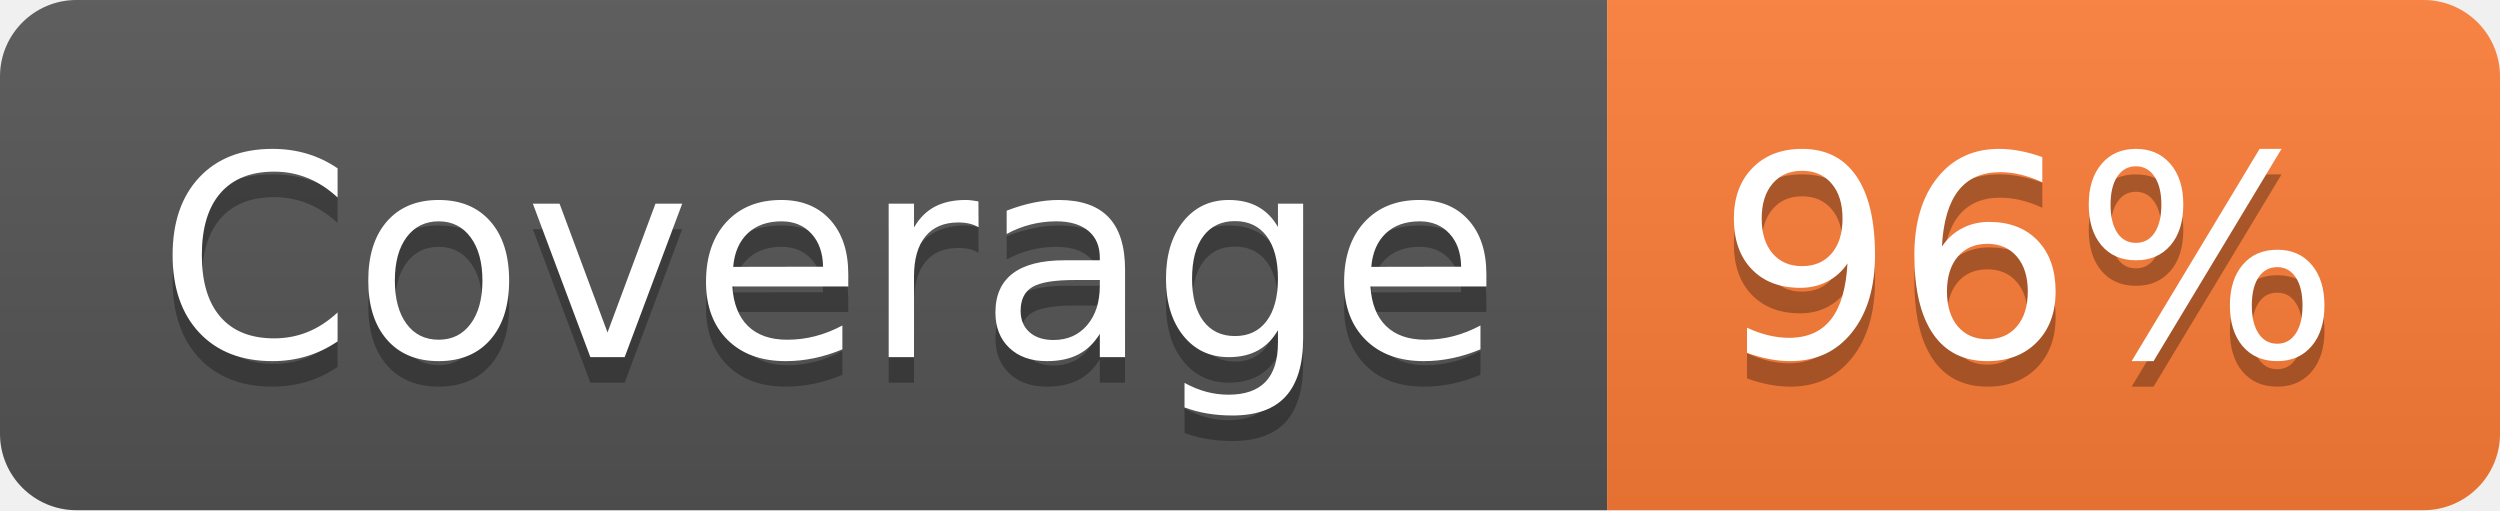
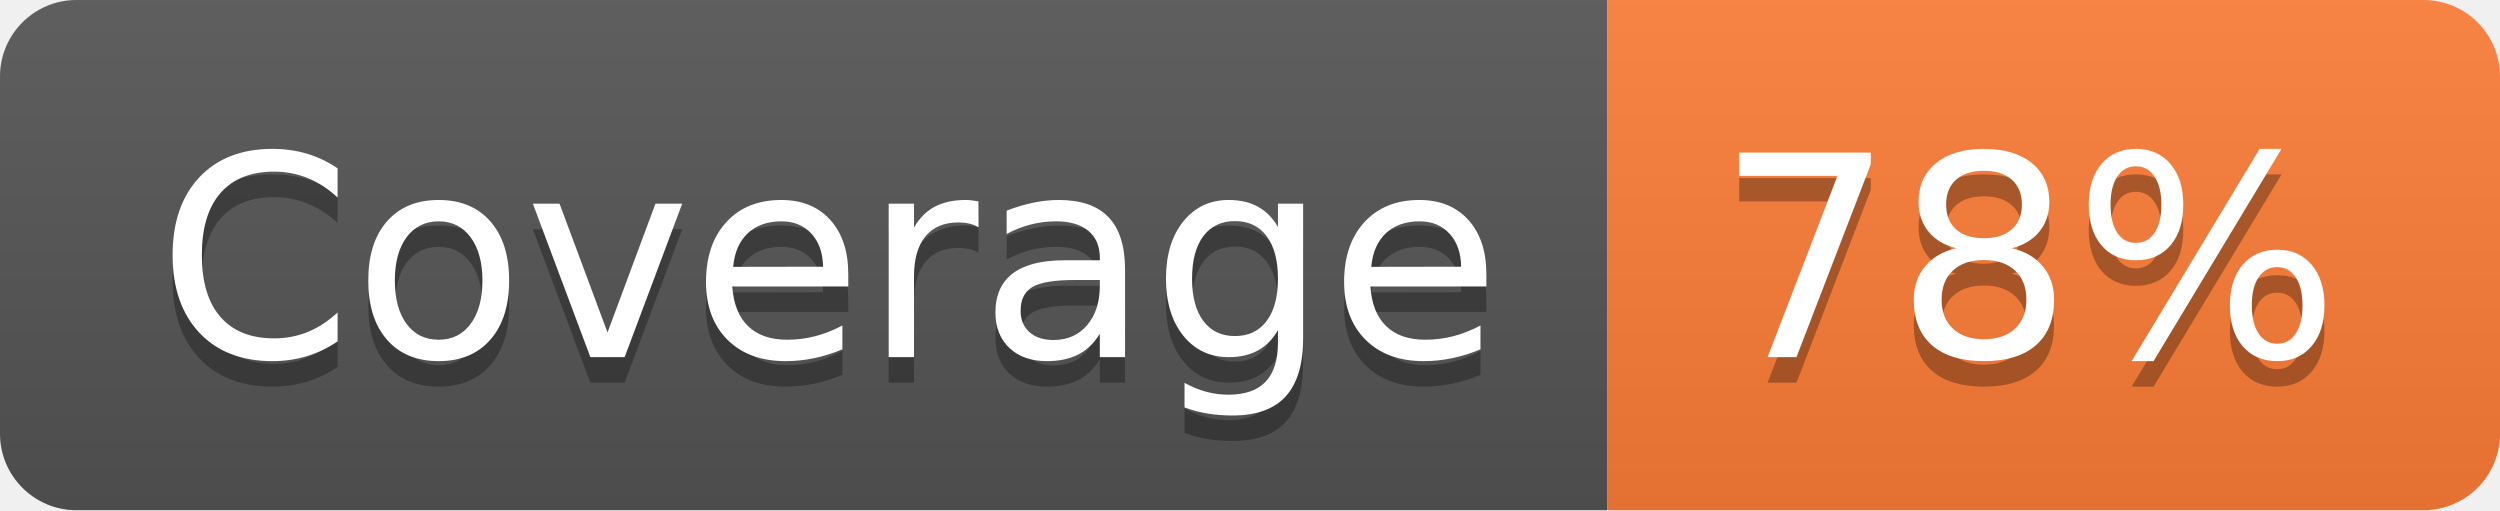
- <svg xmlns="http://www.w3.org/2000/svg" width="98" height="20" role="img" aria-label="Coverage: 96%">
+ <svg xmlns="http://www.w3.org/2000/svg" width="98" height="20" role="img" aria-label="Coverage: 78%">
  <linearGradient id="s" x2="0" y2="100%">
    <stop offset="0" stop-color="#bbb" stop-opacity=".1" />
    <stop offset="1" stop-opacity=".1" />
  </linearGradient>
  <clipPath id="r">
    <rect width="98" height="20" rx="3" fill="#fff" />
  </clipPath>
  <g clip-path="url(#r)">
    <rect width="63" height="20" fill="#555" />
    <rect x="63" width="35" height="20" fill="#fe7d37" />
    <rect width="98" height="20" fill="url(#s)" />
  </g>
  <g fill="#fff" text-anchor="middle" font-family="Verdana,Geneva,DejaVu Sans,sans-serif" text-rendering="geometricPrecision" font-size="110">
    <text aria-hidden="true" x="325" y="150" fill="#010101" fill-opacity=".3" transform="scale(.1)" textLength="530">Coverage</text>
    <text x="325" y="140" transform="scale(.1)" fill="#fff" textLength="530">Coverage</text>
-     <text aria-hidden="true" x="795" y="150" fill="#010101" fill-opacity=".3" transform="scale(.1)" textLength="250">96%</text>
-     <text x="795" y="140" transform="scale(.1)" fill="#fff" textLength="250">96%</text>
+     <text aria-hidden="true" x="795" y="150" fill="#010101" fill-opacity=".3" transform="scale(.1)" textLength="250">78%</text>
+     <text x="795" y="140" transform="scale(.1)" fill="#fff" textLength="250">78%</text>
  </g>
</svg>
